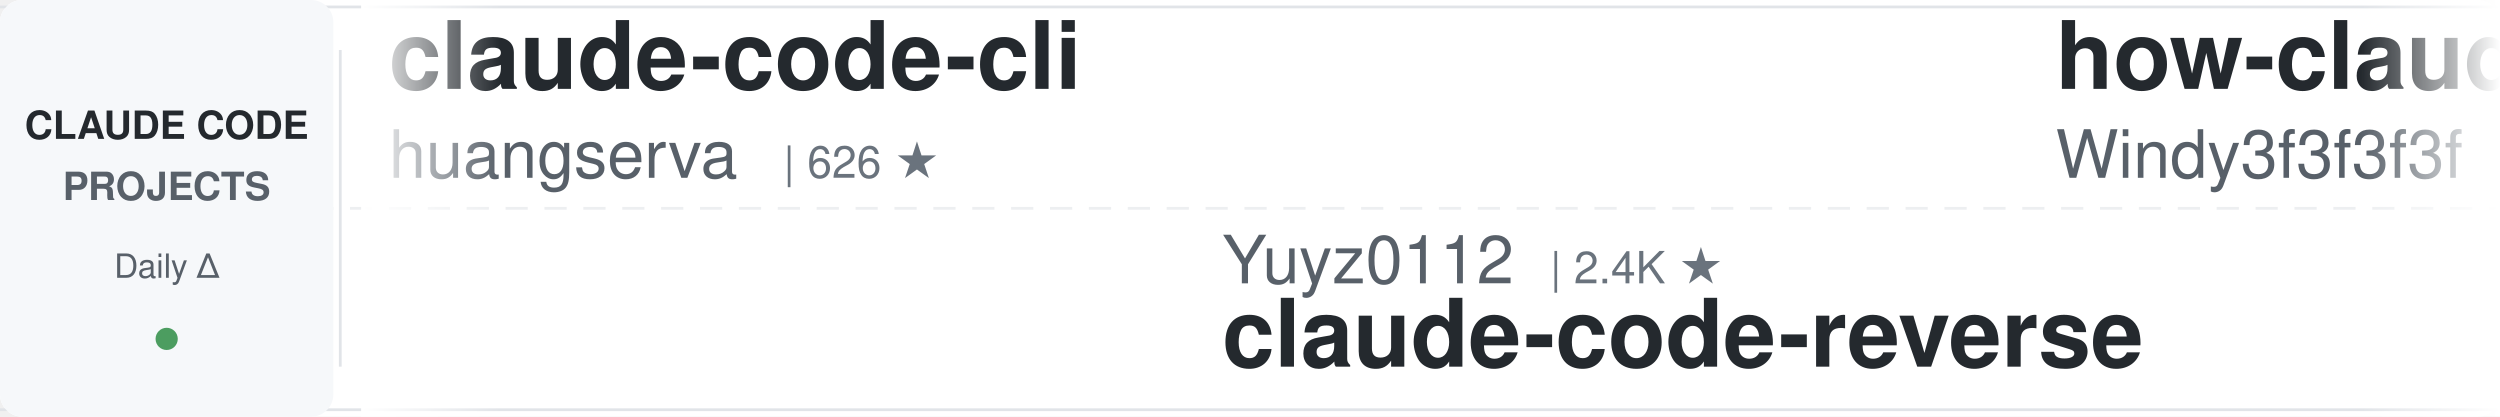
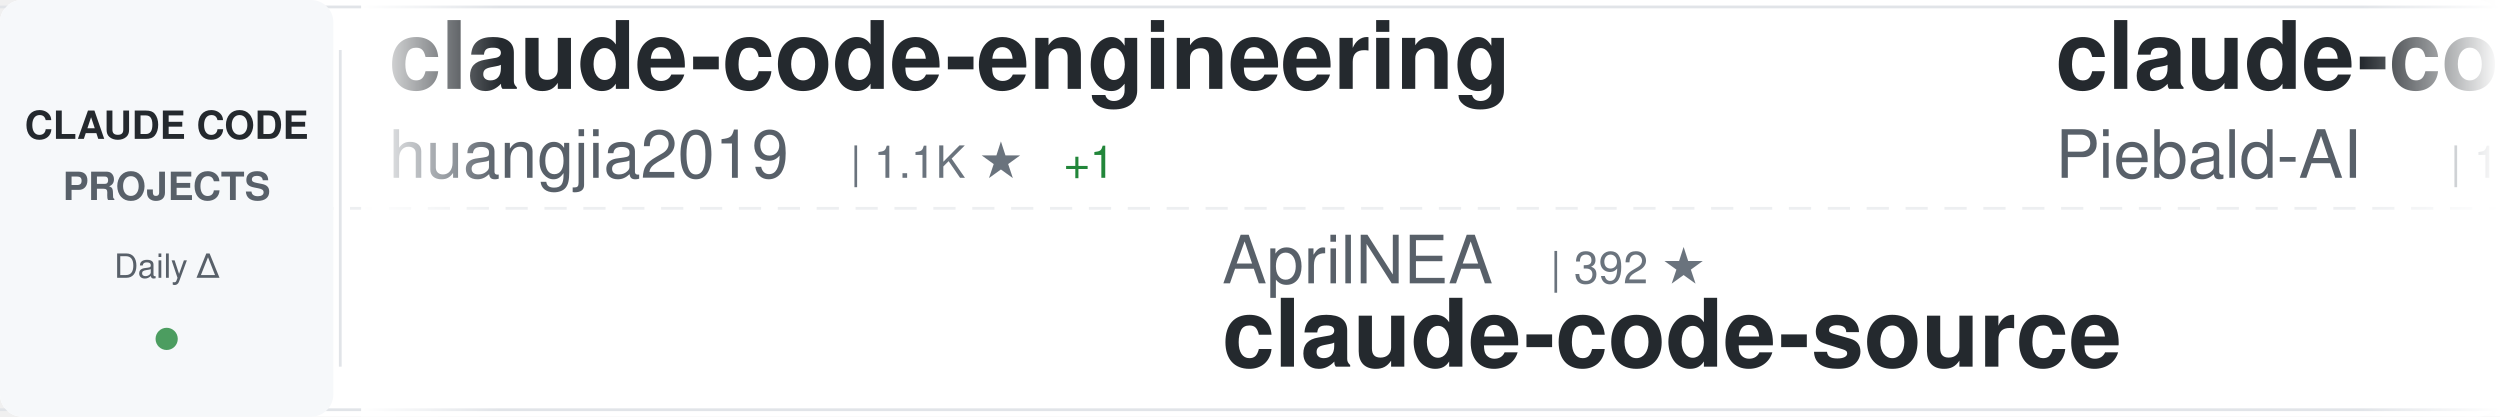
<svg xmlns="http://www.w3.org/2000/svg" width="900" height="150">
  <defs>
    <linearGradient id="awesomeLeftFade" x1="0%" y1="0%" x2="100%" y2="0%">
      <stop offset="0%" style="stop-color:#ffffff;stop-opacity:1" />
      <stop offset="100%" style="stop-color:#ffffff;stop-opacity:0" />
    </linearGradient>
    <linearGradient id="awesomeRightFade" x1="0%" y1="0%" x2="100%" y2="0%">
      <stop offset="0%" style="stop-color:#ffffff;stop-opacity:0" />
      <stop offset="100%" style="stop-color:#ffffff;stop-opacity:1" />
    </linearGradient>
  </defs>
  <rect width="900" height="150" fill="#ffffff" rx="8" />
  <rect x="0" y="2" width="900" height="1" fill="#e1e4e8" />
  <rect x="0" y="147" width="900" height="1" fill="#e1e4e8" />
  <line x1="0" y1="75" x2="900" y2="75" stroke="#e1e4e8" stroke-width="1" stroke-dasharray="8 6" opacity="0.6" />
  <rect x="0" y="0" width="120" height="150" fill="#f6f8fa" rx="8" />
  <text x="60" y="50" font-family="-apple-system, BlinkMacSystemFont, 'Segoe UI', Helvetica, Arial, sans-serif" font-size="14" font-weight="600" fill="#24292e" text-anchor="middle">CLAUDE CODE</text>
  <text x="60" y="72" font-family="-apple-system, BlinkMacSystemFont, 'Segoe UI', Helvetica, Arial, sans-serif" font-size="14" font-weight="600" fill="#586069" text-anchor="middle">PROJECTS</text>
  <text x="60" y="100" font-family="-apple-system, BlinkMacSystemFont, 'Segoe UI', Helvetica, Arial, sans-serif" font-size="12" font-weight="500" fill="#586069" text-anchor="middle">Daily Δ</text>
  <circle cx="60" cy="122" r="4" fill="#22863a" opacity="0.8" />
  <rect x="122" y="18" width="1" height="114" fill="#e1e4e8" />
  <clipPath id="awesomeTickerClip">
    <rect x="130" y="0" width="770" height="150" />
  </clipPath>
  <g clip-path="url(#awesomeTickerClip)">
    <g id="awesomeTickerItems">
      <animateTransform attributeName="transform" attributeType="XML" type="translate" from="0 0" to="-3000 0" dur="54s" repeatCount="indefinite" />
      <g transform="translate(0, 0)">
-         <text x="140" y="32" font-family="-apple-system, BlinkMacSystemFont, 'Segoe UI', Helvetica, Arial, sans-serif" font-size="34" font-weight="600" fill="#24292e">claude-code-cli</text>
-         <text x="140" y="64" font-family="-apple-system, BlinkMacSystemFont, 'Segoe UI', Helvetica, Arial, sans-serif" font-size="24" font-weight="400" fill="#586069">huangserva</text>
-         <text x="282" y="64" font-family="-apple-system, BlinkMacSystemFont, 'Segoe UI', Helvetica, Arial, sans-serif" font-size="16" font-weight="500" fill="#6a737d">| 626 ★</text>
+         <text x="140" y="32" font-family="-apple-system, BlinkMacSystemFont, 'Segoe UI', Helvetica, Arial, sans-serif" font-size="34" font-weight="600" fill="#24292e">claude-code-engineering</text>
+         <text x="140" y="64" font-family="-apple-system, BlinkMacSystemFont, 'Segoe UI', Helvetica, Arial, sans-serif" font-size="24" font-weight="400" fill="#586069">huangjia2019</text>
+         <text x="306" y="64" font-family="-apple-system, BlinkMacSystemFont, 'Segoe UI', Helvetica, Arial, sans-serif" font-size="16" font-weight="500" fill="#6a737d">| 1.1K ★</text>
+         <text x="383" y="64" font-family="-apple-system, BlinkMacSystemFont, 'Segoe UI', Helvetica, Arial, sans-serif" font-size="16" font-weight="500" fill="#22863a"> +1</text>
      </g>
      <g transform="translate(300, 0)">
-         <text x="140" y="102" font-family="-apple-system, BlinkMacSystemFont, 'Segoe UI', Helvetica, Arial, sans-serif" font-size="24" font-weight="400" fill="#586069">Yuyz0112</text>
-         <text x="258" y="102" font-family="-apple-system, BlinkMacSystemFont, 'Segoe UI', Helvetica, Arial, sans-serif" font-size="16" font-weight="500" fill="#6a737d">| 2.4K ★</text>
-         <text x="140" y="132" font-family="-apple-system, BlinkMacSystemFont, 'Segoe UI', Helvetica, Arial, sans-serif" font-size="34" font-weight="600" fill="#24292e">claude-code-reverse</text>
+         <text x="140" y="102" font-family="-apple-system, BlinkMacSystemFont, 'Segoe UI', Helvetica, Arial, sans-serif" font-size="24" font-weight="400" fill="#586069">AprilNEA</text>
+         <text x="258" y="102" font-family="-apple-system, BlinkMacSystemFont, 'Segoe UI', Helvetica, Arial, sans-serif" font-size="16" font-weight="500" fill="#6a737d">| 392 ★</text>
+         <text x="140" y="132" font-family="-apple-system, BlinkMacSystemFont, 'Segoe UI', Helvetica, Arial, sans-serif" font-size="34" font-weight="600" fill="#24292e">claude-code-source</text>
      </g>
      <g transform="translate(600, 0)">
-         <text x="140" y="32" font-family="-apple-system, BlinkMacSystemFont, 'Segoe UI', Helvetica, Arial, sans-serif" font-size="34" font-weight="600" fill="#24292e">how-claude-code-works</text>
-         <text x="140" y="64" font-family="-apple-system, BlinkMacSystemFont, 'Segoe UI', Helvetica, Arial, sans-serif" font-size="24" font-weight="400" fill="#586069">Windy3f3f3f3f</text>
-         <text x="318" y="64" font-family="-apple-system, BlinkMacSystemFont, 'Segoe UI', Helvetica, Arial, sans-serif" font-size="16" font-weight="500" fill="#6a737d">| 3.6K ★</text>
+         <text x="140" y="32" font-family="-apple-system, BlinkMacSystemFont, 'Segoe UI', Helvetica, Arial, sans-serif" font-size="34" font-weight="600" fill="#24292e">claude-code-system-promp...</text>
+         <text x="140" y="64" font-family="-apple-system, BlinkMacSystemFont, 'Segoe UI', Helvetica, Arial, sans-serif" font-size="24" font-weight="400" fill="#586069">Piebald-AI</text>
+         <text x="282" y="64" font-family="-apple-system, BlinkMacSystemFont, 'Segoe UI', Helvetica, Arial, sans-serif" font-size="16" font-weight="500" fill="#6a737d">| 12.6K ★</text>
+         <text x="368" y="64" font-family="-apple-system, BlinkMacSystemFont, 'Segoe UI', Helvetica, Arial, sans-serif" font-size="16" font-weight="500" fill="#22863a"> +3</text>
      </g>
      <g transform="translate(900, 0)">
-         <text x="140" y="102" font-family="-apple-system, BlinkMacSystemFont, 'Segoe UI', Helvetica, Arial, sans-serif" font-size="24" font-weight="400" fill="#586069">chauncygu</text>
-         <text x="270" y="102" font-family="-apple-system, BlinkMacSystemFont, 'Segoe UI', Helvetica, Arial, sans-serif" font-size="16" font-weight="500" fill="#6a737d">| 2.8K ★</text>
-         <text x="347" y="102" font-family="-apple-system, BlinkMacSystemFont, 'Segoe UI', Helvetica, Arial, sans-serif" font-size="16" font-weight="500" fill="#22863a"> +1</text>
-         <text x="140" y="132" font-family="-apple-system, BlinkMacSystemFont, 'Segoe UI', Helvetica, Arial, sans-serif" font-size="34" font-weight="600" fill="#24292e">collection-claude-code-s...</text>
+         <text x="140" y="102" font-family="-apple-system, BlinkMacSystemFont, 'Segoe UI', Helvetica, Arial, sans-serif" font-size="24" font-weight="400" fill="#586069">krusemediallc</text>
+         <text x="318" y="102" font-family="-apple-system, BlinkMacSystemFont, 'Segoe UI', Helvetica, Arial, sans-serif" font-size="16" font-weight="500" fill="#6a737d">| 1.5K ★</text>
+         <text x="140" y="132" font-family="-apple-system, BlinkMacSystemFont, 'Segoe UI', Helvetica, Arial, sans-serif" font-size="34" font-weight="600" fill="#24292e">arcads-claude-code</text>
      </g>
      <g transform="translate(1200, 0)">
-         <text x="140" y="32" font-family="-apple-system, BlinkMacSystemFont, 'Segoe UI', Helvetica, Arial, sans-serif" font-size="34" font-weight="600" fill="#24292e">claude-code-webui</text>
-         <text x="140" y="64" font-family="-apple-system, BlinkMacSystemFont, 'Segoe UI', Helvetica, Arial, sans-serif" font-size="24" font-weight="400" fill="#586069">sugyan</text>
-         <text x="234" y="64" font-family="-apple-system, BlinkMacSystemFont, 'Segoe UI', Helvetica, Arial, sans-serif" font-size="16" font-weight="500" fill="#6a737d">| 1.1K ★</text>
+         <text x="140" y="32" font-family="-apple-system, BlinkMacSystemFont, 'Segoe UI', Helvetica, Arial, sans-serif" font-size="34" font-weight="600" fill="#24292e">claude-code-source</text>
+         <text x="140" y="64" font-family="-apple-system, BlinkMacSystemFont, 'Segoe UI', Helvetica, Arial, sans-serif" font-size="24" font-weight="400" fill="#586069">hangsman</text>
+         <text x="258" y="64" font-family="-apple-system, BlinkMacSystemFont, 'Segoe UI', Helvetica, Arial, sans-serif" font-size="16" font-weight="500" fill="#6a737d">| 793 ★</text>
      </g>
      <g transform="translate(1500, 0)">
-         <text x="140" y="102" font-family="-apple-system, BlinkMacSystemFont, 'Segoe UI', Helvetica, Arial, sans-serif" font-size="24" font-weight="400" fill="#586069">rohitg00</text>
-         <text x="258" y="102" font-family="-apple-system, BlinkMacSystemFont, 'Segoe UI', Helvetica, Arial, sans-serif" font-size="16" font-weight="500" fill="#6a737d">| 2.6K ★</text>
-         <text x="335" y="102" font-family="-apple-system, BlinkMacSystemFont, 'Segoe UI', Helvetica, Arial, sans-serif" font-size="16" font-weight="500" fill="#22863a"> +1</text>
-         <text x="140" y="132" font-family="-apple-system, BlinkMacSystemFont, 'Segoe UI', Helvetica, Arial, sans-serif" font-size="34" font-weight="600" fill="#24292e">awesome-claude-code-tool...</text>
+         <text x="140" y="102" font-family="-apple-system, BlinkMacSystemFont, 'Segoe UI', Helvetica, Arial, sans-serif" font-size="24" font-weight="400" fill="#586069">ccplugins</text>
+         <text x="270" y="102" font-family="-apple-system, BlinkMacSystemFont, 'Segoe UI', Helvetica, Arial, sans-serif" font-size="16" font-weight="500" fill="#6a737d">| 932 ★</text>
+         <text x="140" y="132" font-family="-apple-system, BlinkMacSystemFont, 'Segoe UI', Helvetica, Arial, sans-serif" font-size="34" font-weight="600" fill="#24292e">awesome-claude-code-plug...</text>
      </g>
      <g transform="translate(1800, 0)">
-         <text x="140" y="32" font-family="-apple-system, BlinkMacSystemFont, 'Segoe UI', Helvetica, Arial, sans-serif" font-size="34" font-weight="600" fill="#24292e">claude-code-router</text>
-         <text x="140" y="64" font-family="-apple-system, BlinkMacSystemFont, 'Segoe UI', Helvetica, Arial, sans-serif" font-size="24" font-weight="400" fill="#586069">musistudio</text>
-         <text x="282" y="64" font-family="-apple-system, BlinkMacSystemFont, 'Segoe UI', Helvetica, Arial, sans-serif" font-size="16" font-weight="500" fill="#6a737d">| 37.1K ★</text>
-         <text x="368" y="64" font-family="-apple-system, BlinkMacSystemFont, 'Segoe UI', Helvetica, Arial, sans-serif" font-size="16" font-weight="500" fill="#22863a"> +2</text>
+         <text x="140" y="32" font-family="-apple-system, BlinkMacSystemFont, 'Segoe UI', Helvetica, Arial, sans-serif" font-size="34" font-weight="600" fill="#24292e">claude-code-ultimate-gui...</text>
+         <text x="140" y="64" font-family="-apple-system, BlinkMacSystemFont, 'Segoe UI', Helvetica, Arial, sans-serif" font-size="24" font-weight="400" fill="#586069">FlorianBruniaux</text>
+         <text x="342" y="64" font-family="-apple-system, BlinkMacSystemFont, 'Segoe UI', Helvetica, Arial, sans-serif" font-size="16" font-weight="500" fill="#6a737d">| 5.9K ★</text>
+         <text x="419" y="64" font-family="-apple-system, BlinkMacSystemFont, 'Segoe UI', Helvetica, Arial, sans-serif" font-size="16" font-weight="500" fill="#22863a"> +1</text>
      </g>
      <g transform="translate(2100, 0)">
-         <text x="140" y="102" font-family="-apple-system, BlinkMacSystemFont, 'Segoe UI', Helvetica, Arial, sans-serif" font-size="24" font-weight="400" fill="#586069">OrcaWhisper</text>
-         <text x="294" y="102" font-family="-apple-system, BlinkMacSystemFont, 'Segoe UI', Helvetica, Arial, sans-serif" font-size="16" font-weight="500" fill="#6a737d">| 94 ★</text>
-         <text x="140" y="132" font-family="-apple-system, BlinkMacSystemFont, 'Segoe UI', Helvetica, Arial, sans-serif" font-size="34" font-weight="600" fill="#24292e">Claude-Code</text>
+         <text x="140" y="102" font-family="-apple-system, BlinkMacSystemFont, 'Segoe UI', Helvetica, Arial, sans-serif" font-size="24" font-weight="400" fill="#586069">Alishahryar1</text>
+         <text x="306" y="102" font-family="-apple-system, BlinkMacSystemFont, 'Segoe UI', Helvetica, Arial, sans-serif" font-size="16" font-weight="500" fill="#6a737d">| 53.6K ★</text>
+         <text x="392" y="102" font-family="-apple-system, BlinkMacSystemFont, 'Segoe UI', Helvetica, Arial, sans-serif" font-size="16" font-weight="500" fill="#22863a"> +40</text>
+         <text x="140" y="132" font-family="-apple-system, BlinkMacSystemFont, 'Segoe UI', Helvetica, Arial, sans-serif" font-size="34" font-weight="600" fill="#24292e">free-claude-code</text>
      </g>
      <g transform="translate(2400, 0)">
-         <text x="140" y="32" font-family="-apple-system, BlinkMacSystemFont, 'Segoe UI', Helvetica, Arial, sans-serif" font-size="34" font-weight="600" fill="#24292e">Claude-Code</text>
-         <text x="140" y="64" font-family="-apple-system, BlinkMacSystemFont, 'Segoe UI', Helvetica, Arial, sans-serif" font-size="24" font-weight="400" fill="#586069">pengchengneo</text>
-         <text x="306" y="64" font-family="-apple-system, BlinkMacSystemFont, 'Segoe UI', Helvetica, Arial, sans-serif" font-size="16" font-weight="500" fill="#6a737d">| 1.8K ★</text>
+         <text x="140" y="32" font-family="-apple-system, BlinkMacSystemFont, 'Segoe UI', Helvetica, Arial, sans-serif" font-size="34" font-weight="600" fill="#24292e">claude-code-transcripts</text>
+         <text x="140" y="64" font-family="-apple-system, BlinkMacSystemFont, 'Segoe UI', Helvetica, Arial, sans-serif" font-size="24" font-weight="400" fill="#586069">simonw</text>
+         <text x="234" y="64" font-family="-apple-system, BlinkMacSystemFont, 'Segoe UI', Helvetica, Arial, sans-serif" font-size="16" font-weight="500" fill="#6a737d">| 1.7K ★</text>
+       </g>
+       <g transform="translate(2700, 0)">
+         <text x="140" y="102" font-family="-apple-system, BlinkMacSystemFont, 'Segoe UI', Helvetica, Arial, sans-serif" font-size="24" font-weight="400" fill="#586069">guanshan</text>
+         <text x="258" y="102" font-family="-apple-system, BlinkMacSystemFont, 'Segoe UI', Helvetica, Arial, sans-serif" font-size="16" font-weight="500" fill="#6a737d">| 61 ★</text>
+         <text x="140" y="132" font-family="-apple-system, BlinkMacSystemFont, 'Segoe UI', Helvetica, Arial, sans-serif" font-size="34" font-weight="600" fill="#24292e">ClaudeCode</text>
+       </g>
+       <g transform="translate(3000, 0)">
+         <text x="140" y="32" font-family="-apple-system, BlinkMacSystemFont, 'Segoe UI', Helvetica, Arial, sans-serif" font-size="34" font-weight="600" fill="#24292e">claude-code-engineering</text>
+         <text x="140" y="64" font-family="-apple-system, BlinkMacSystemFont, 'Segoe UI', Helvetica, Arial, sans-serif" font-size="24" font-weight="400" fill="#586069">huangjia2019</text>
+         <text x="306" y="64" font-family="-apple-system, BlinkMacSystemFont, 'Segoe UI', Helvetica, Arial, sans-serif" font-size="16" font-weight="500" fill="#6a737d">| 1.1K ★</text>
        <text x="383" y="64" font-family="-apple-system, BlinkMacSystemFont, 'Segoe UI', Helvetica, Arial, sans-serif" font-size="16" font-weight="500" fill="#22863a"> +1</text>
      </g>
-       <g transform="translate(2700, 0)">
-         <text x="140" y="102" font-family="-apple-system, BlinkMacSystemFont, 'Segoe UI', Helvetica, Arial, sans-serif" font-size="24" font-weight="400" fill="#586069">Cranot</text>
-         <text x="234" y="102" font-family="-apple-system, BlinkMacSystemFont, 'Segoe UI', Helvetica, Arial, sans-serif" font-size="16" font-weight="500" fill="#6a737d">| 2.9K ★</text>
-         <text x="140" y="132" font-family="-apple-system, BlinkMacSystemFont, 'Segoe UI', Helvetica, Arial, sans-serif" font-size="34" font-weight="600" fill="#24292e">claude-code-guide</text>
-       </g>
-       <g transform="translate(3000, 0)">
-         <text x="140" y="32" font-family="-apple-system, BlinkMacSystemFont, 'Segoe UI', Helvetica, Arial, sans-serif" font-size="34" font-weight="600" fill="#24292e">claude-code-cli</text>
-         <text x="140" y="64" font-family="-apple-system, BlinkMacSystemFont, 'Segoe UI', Helvetica, Arial, sans-serif" font-size="24" font-weight="400" fill="#586069">huangserva</text>
-         <text x="282" y="64" font-family="-apple-system, BlinkMacSystemFont, 'Segoe UI', Helvetica, Arial, sans-serif" font-size="16" font-weight="500" fill="#6a737d">| 626 ★</text>
-       </g>
      <g transform="translate(3300, 0)">
-         <text x="140" y="102" font-family="-apple-system, BlinkMacSystemFont, 'Segoe UI', Helvetica, Arial, sans-serif" font-size="24" font-weight="400" fill="#586069">Yuyz0112</text>
-         <text x="258" y="102" font-family="-apple-system, BlinkMacSystemFont, 'Segoe UI', Helvetica, Arial, sans-serif" font-size="16" font-weight="500" fill="#6a737d">| 2.4K ★</text>
-         <text x="140" y="132" font-family="-apple-system, BlinkMacSystemFont, 'Segoe UI', Helvetica, Arial, sans-serif" font-size="34" font-weight="600" fill="#24292e">claude-code-reverse</text>
+         <text x="140" y="102" font-family="-apple-system, BlinkMacSystemFont, 'Segoe UI', Helvetica, Arial, sans-serif" font-size="24" font-weight="400" fill="#586069">AprilNEA</text>
+         <text x="258" y="102" font-family="-apple-system, BlinkMacSystemFont, 'Segoe UI', Helvetica, Arial, sans-serif" font-size="16" font-weight="500" fill="#6a737d">| 392 ★</text>
+         <text x="140" y="132" font-family="-apple-system, BlinkMacSystemFont, 'Segoe UI', Helvetica, Arial, sans-serif" font-size="34" font-weight="600" fill="#24292e">claude-code-source</text>
      </g>
      <g transform="translate(3600, 0)">
-         <text x="140" y="32" font-family="-apple-system, BlinkMacSystemFont, 'Segoe UI', Helvetica, Arial, sans-serif" font-size="34" font-weight="600" fill="#24292e">how-claude-code-works</text>
-         <text x="140" y="64" font-family="-apple-system, BlinkMacSystemFont, 'Segoe UI', Helvetica, Arial, sans-serif" font-size="24" font-weight="400" fill="#586069">Windy3f3f3f3f</text>
-         <text x="318" y="64" font-family="-apple-system, BlinkMacSystemFont, 'Segoe UI', Helvetica, Arial, sans-serif" font-size="16" font-weight="500" fill="#6a737d">| 3.6K ★</text>
+         <text x="140" y="32" font-family="-apple-system, BlinkMacSystemFont, 'Segoe UI', Helvetica, Arial, sans-serif" font-size="34" font-weight="600" fill="#24292e">claude-code-system-promp...</text>
+         <text x="140" y="64" font-family="-apple-system, BlinkMacSystemFont, 'Segoe UI', Helvetica, Arial, sans-serif" font-size="24" font-weight="400" fill="#586069">Piebald-AI</text>
+         <text x="282" y="64" font-family="-apple-system, BlinkMacSystemFont, 'Segoe UI', Helvetica, Arial, sans-serif" font-size="16" font-weight="500" fill="#6a737d">| 12.6K ★</text>
+         <text x="368" y="64" font-family="-apple-system, BlinkMacSystemFont, 'Segoe UI', Helvetica, Arial, sans-serif" font-size="16" font-weight="500" fill="#22863a"> +3</text>
      </g>
      <g transform="translate(3900, 0)">
-         <text x="140" y="102" font-family="-apple-system, BlinkMacSystemFont, 'Segoe UI', Helvetica, Arial, sans-serif" font-size="24" font-weight="400" fill="#586069">chauncygu</text>
-         <text x="270" y="102" font-family="-apple-system, BlinkMacSystemFont, 'Segoe UI', Helvetica, Arial, sans-serif" font-size="16" font-weight="500" fill="#6a737d">| 2.8K ★</text>
-         <text x="347" y="102" font-family="-apple-system, BlinkMacSystemFont, 'Segoe UI', Helvetica, Arial, sans-serif" font-size="16" font-weight="500" fill="#22863a"> +1</text>
-         <text x="140" y="132" font-family="-apple-system, BlinkMacSystemFont, 'Segoe UI', Helvetica, Arial, sans-serif" font-size="34" font-weight="600" fill="#24292e">collection-claude-code-s...</text>
+         <text x="140" y="102" font-family="-apple-system, BlinkMacSystemFont, 'Segoe UI', Helvetica, Arial, sans-serif" font-size="24" font-weight="400" fill="#586069">krusemediallc</text>
+         <text x="318" y="102" font-family="-apple-system, BlinkMacSystemFont, 'Segoe UI', Helvetica, Arial, sans-serif" font-size="16" font-weight="500" fill="#6a737d">| 1.5K ★</text>
+         <text x="140" y="132" font-family="-apple-system, BlinkMacSystemFont, 'Segoe UI', Helvetica, Arial, sans-serif" font-size="34" font-weight="600" fill="#24292e">arcads-claude-code</text>
      </g>
    </g>
  </g>
  <rect x="130" y="0" width="50" height="150" fill="url(#awesomeLeftFade)" />
  <rect x="850" y="0" width="50" height="150" fill="url(#awesomeRightFade)" />
</svg>
